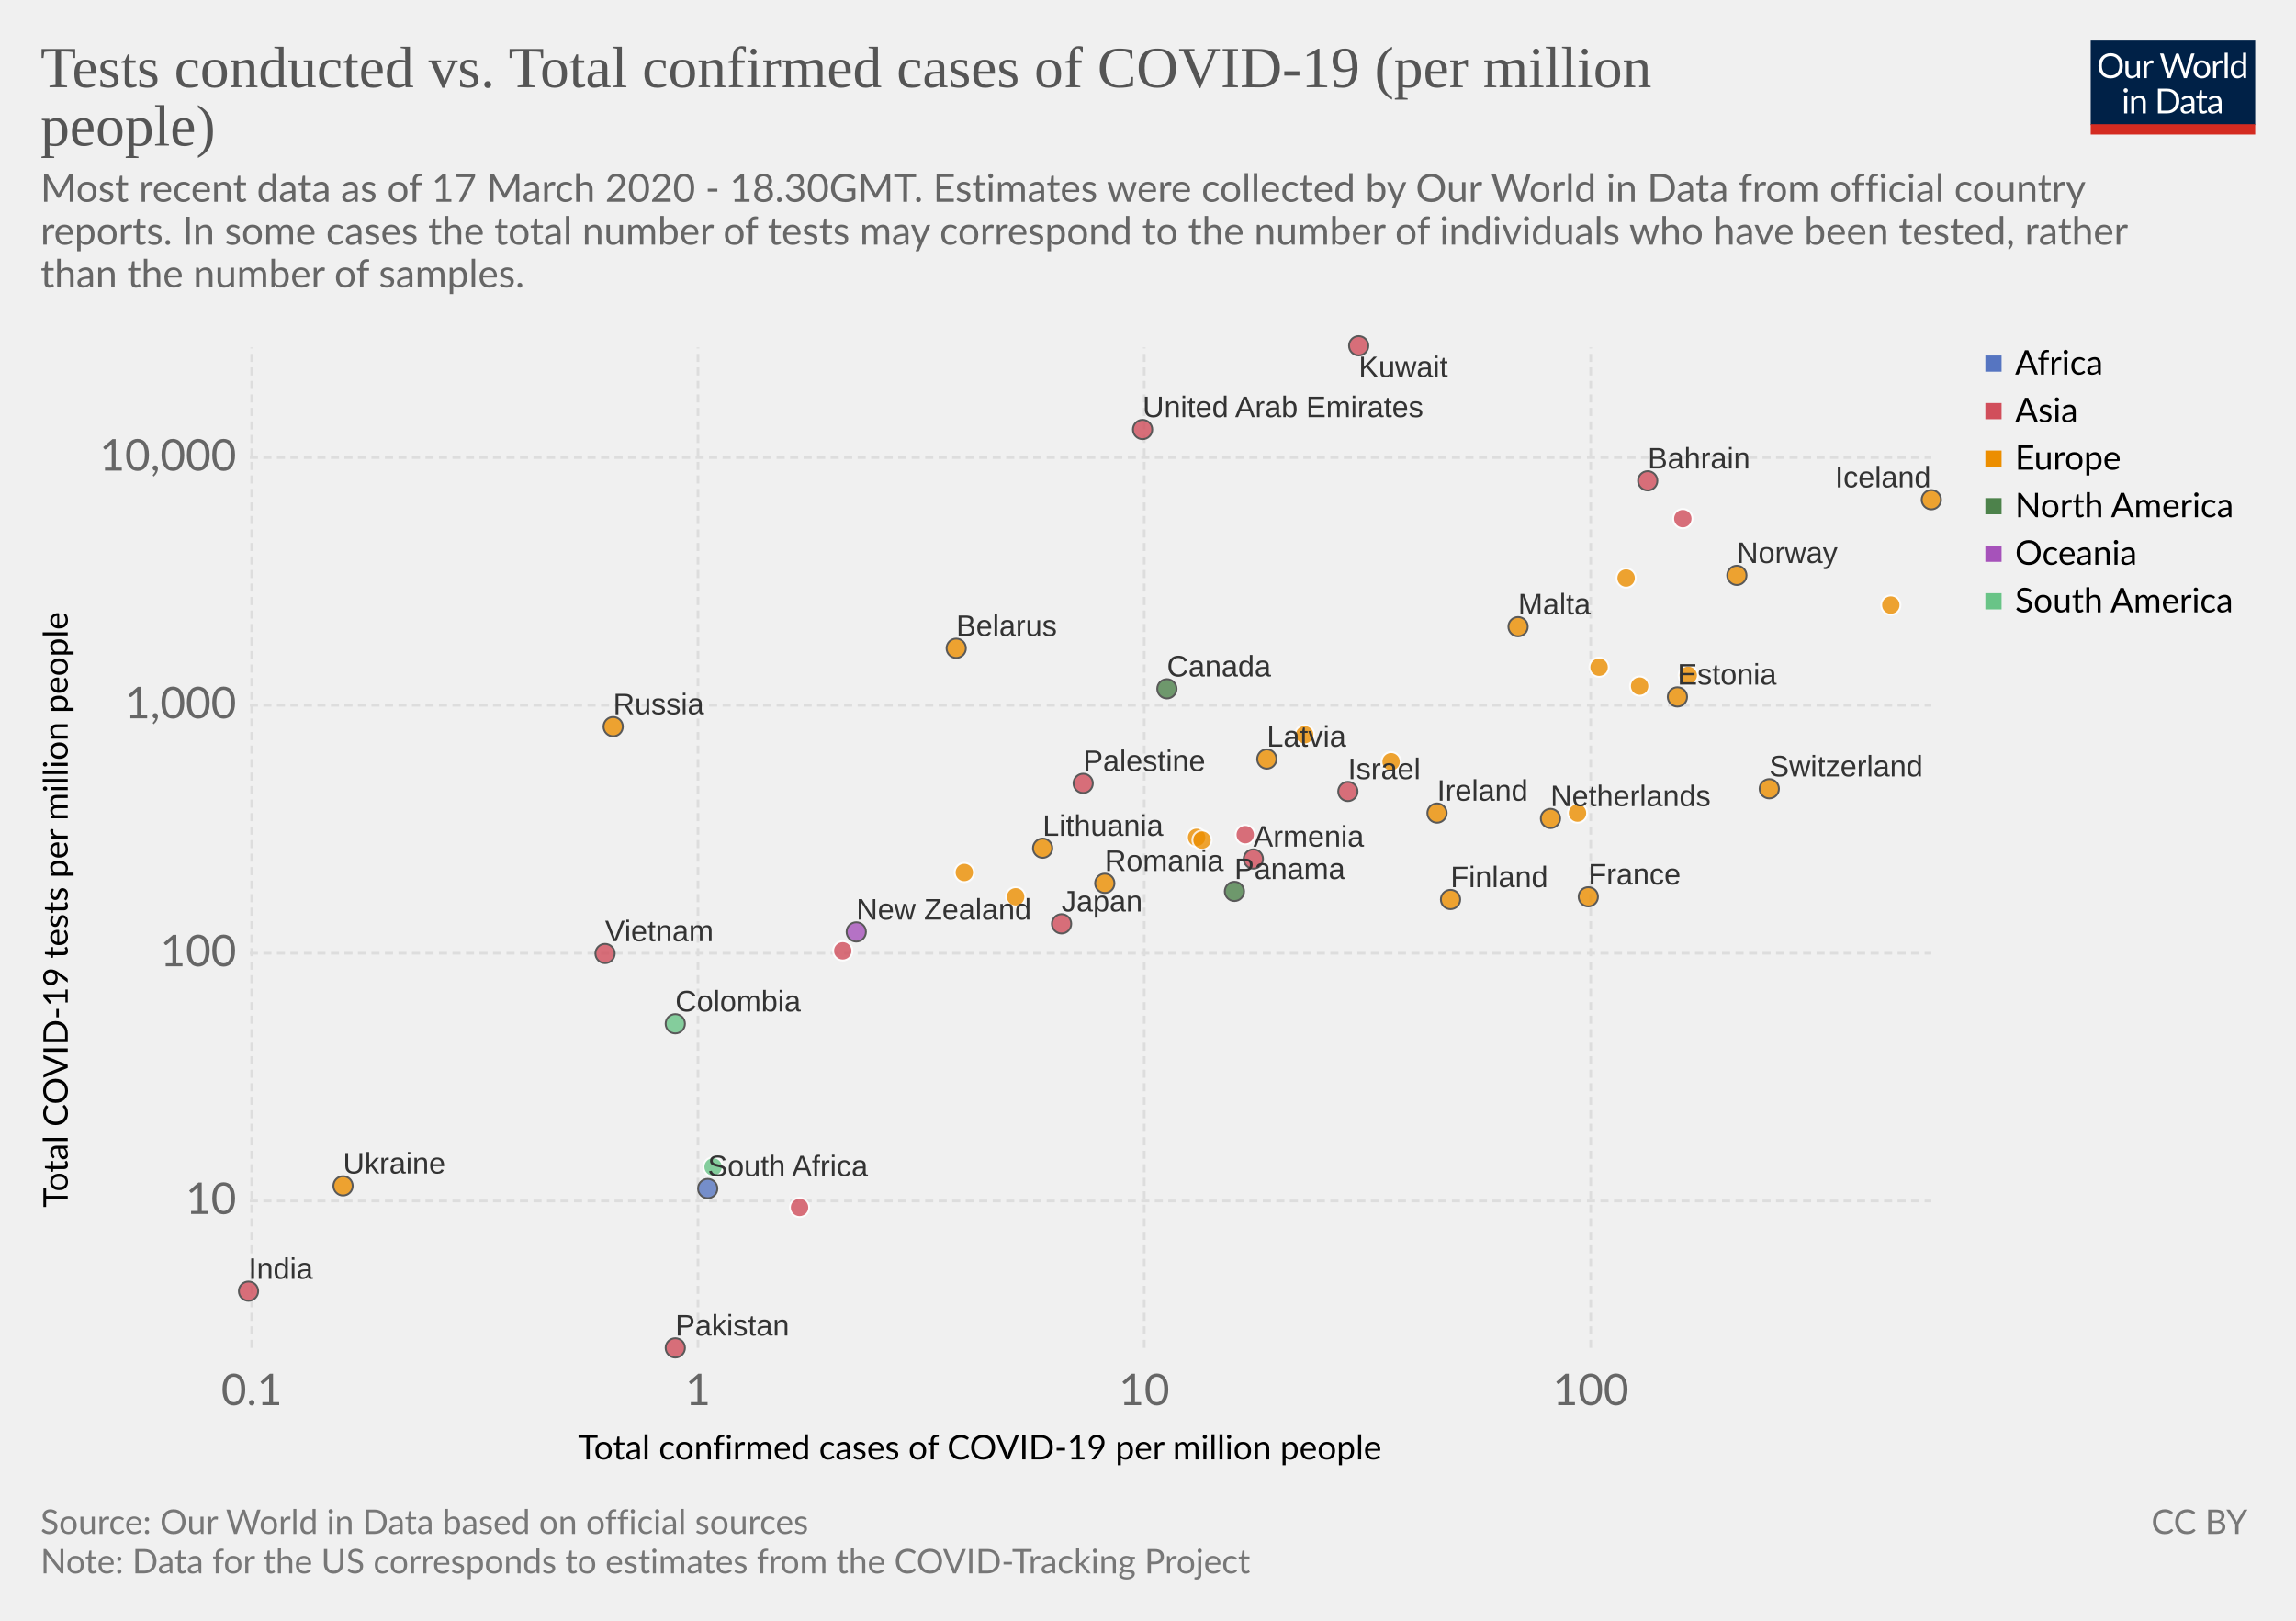
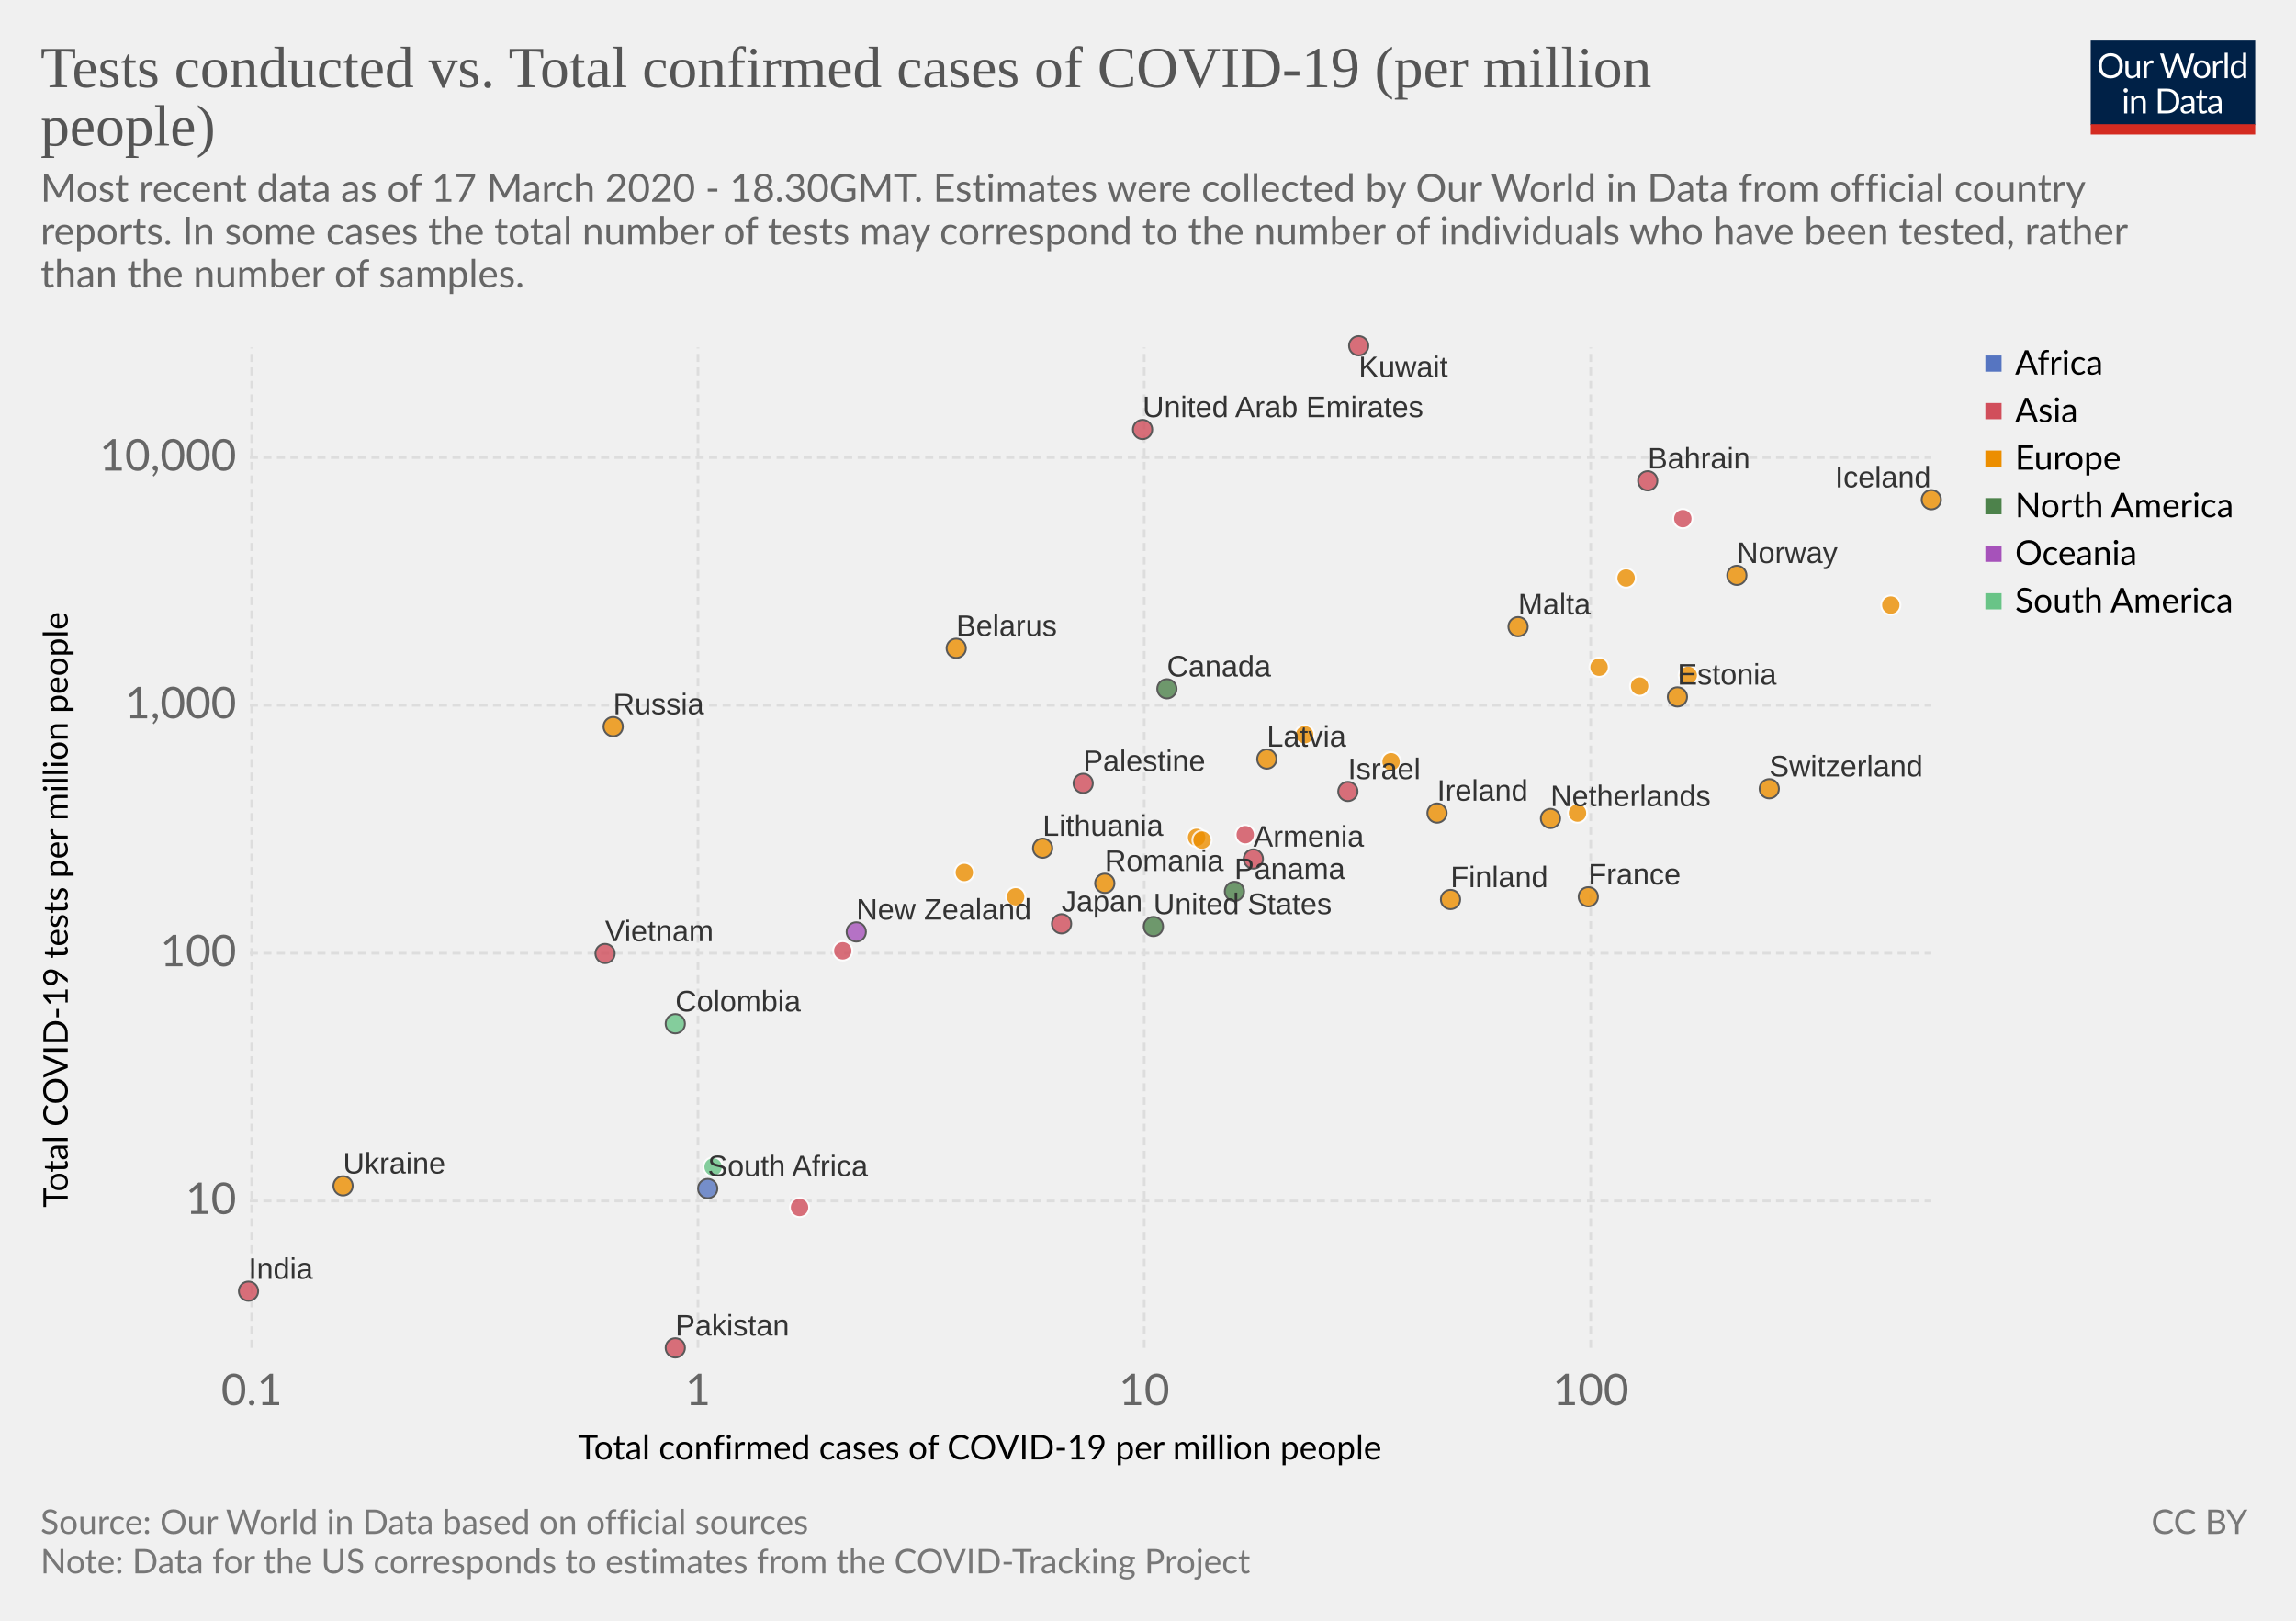
<svg xmlns="http://www.w3.org/2000/svg" version="1.1" style="font-family:Lato, 'Helvetica Neue', Helvetica, Arial, sans-serif;font-size:18px;background-color:white;text-rendering:optimizeLegibility;-webkit-font-smoothing:antialiased" width="850" height="600">
  <g class="HeaderView">
    <g transform="translate(774, 15) scale(0.29)">
      <svg width="210" height="120" viewBox="0 0 210 120" fill="none">
        <g clip-path="url(#clip0)">
          <path d="M0 0H210V107.89H0V0Z" fill="#002147" />
          <path d="M40.979 32.248C40.979 34.609 40.605 36.78 39.857 38.76C39.109 40.725 38.053 42.419 36.689 43.842C35.325 45.265 33.682 46.372 31.761 47.164C29.854 47.941 27.742 48.33 25.425 48.33C23.107 48.33 20.995 47.941 19.089 47.164C17.182 46.372 15.547 45.265 14.183 43.842C12.819 42.419 11.763 40.725 11.015 38.76C10.267 36.78 9.893 34.609 9.893 32.248C9.893 29.887 10.267 27.723 11.015 25.758C11.763 23.778 12.819 22.077 14.183 20.654C15.547 19.217 17.182 18.102 19.089 17.31C20.995 16.518 23.107 16.122 25.425 16.122C27.742 16.122 29.854 16.518 31.761 17.31C33.682 18.102 35.325 19.217 36.689 20.654C38.053 22.077 39.109 23.778 39.857 25.758C40.605 27.723 40.979 29.887 40.979 32.248ZM36.601 32.248C36.601 30.312 36.337 28.574 35.809 27.034C35.281 25.494 34.533 24.196 33.565 23.14C32.597 22.069 31.423 21.248 30.045 20.676C28.666 20.104 27.126 19.818 25.425 19.818C23.738 19.818 22.205 20.104 20.827 20.676C19.448 21.248 18.267 22.069 17.285 23.14C16.317 24.196 15.569 25.494 15.041 27.034C14.513 28.574 14.249 30.312 14.249 32.248C14.249 34.184 14.513 35.922 15.041 37.462C15.569 38.987 16.317 40.285 17.285 41.356C18.267 42.412 19.448 43.226 20.827 43.798C22.205 44.355 23.738 44.634 25.425 44.634C27.126 44.634 28.666 44.355 30.045 43.798C31.423 43.226 32.597 42.412 33.565 41.356C34.533 40.285 35.281 38.987 35.809 37.462C36.337 35.922 36.601 34.184 36.601 32.248ZM62.823 25.714V48H60.491C59.934 48 59.582 47.729 59.435 47.186L59.127 44.788C58.159 45.859 57.074 46.724 55.871 47.384C54.669 48.029 53.29 48.352 51.735 48.352C50.518 48.352 49.44 48.154 48.501 47.758C47.577 47.347 46.8 46.775 46.169 46.042C45.539 45.309 45.062 44.421 44.739 43.38C44.431 42.339 44.277 41.187 44.277 39.926V25.714H48.193V39.926C48.193 41.613 48.575 42.918 49.337 43.842C50.115 44.766 51.295 45.228 52.879 45.228C54.038 45.228 55.116 44.957 56.113 44.414C57.125 43.857 58.057 43.094 58.907 42.126V25.714H62.823ZM71.43 30.18C72.135 28.655 73 27.467 74.027 26.616C75.053 25.751 76.307 25.318 77.789 25.318C78.258 25.318 78.705 25.369 79.131 25.472C79.571 25.575 79.959 25.736 80.297 25.956L80.011 28.882C79.923 29.249 79.703 29.432 79.351 29.432C79.145 29.432 78.845 29.388 78.449 29.3C78.053 29.212 77.605 29.168 77.107 29.168C76.403 29.168 75.772 29.271 75.215 29.476C74.672 29.681 74.181 29.989 73.741 30.4C73.315 30.796 72.927 31.295 72.575 31.896C72.237 32.483 71.929 33.157 71.651 33.92V48H67.713V25.714H69.957C70.382 25.714 70.675 25.795 70.837 25.956C70.998 26.117 71.108 26.396 71.167 26.792L71.43 30.18ZM132.589 16.474L122.755 48H118.927L110.941 23.954C110.867 23.719 110.794 23.47 110.721 23.206C110.662 22.942 110.596 22.663 110.523 22.37C110.449 22.663 110.376 22.942 110.303 23.206C110.23 23.47 110.156 23.719 110.083 23.954L102.053 48H98.225L88.391 16.474H91.933C92.314 16.474 92.629 16.569 92.879 16.76C93.143 16.951 93.311 17.193 93.385 17.486L99.897 39.398C99.999 39.794 100.095 40.219 100.183 40.674C100.285 41.129 100.381 41.613 100.469 42.126C100.571 41.613 100.674 41.129 100.777 40.674C100.894 40.205 101.019 39.779 101.151 39.398L108.565 17.486C108.653 17.237 108.821 17.009 109.071 16.804C109.335 16.584 109.65 16.474 110.017 16.474H111.249C111.63 16.474 111.938 16.569 112.173 16.76C112.407 16.951 112.583 17.193 112.701 17.486L120.093 39.398C120.225 39.779 120.342 40.19 120.445 40.63C120.562 41.07 120.672 41.532 120.775 42.016C120.848 41.532 120.929 41.07 121.017 40.63C121.105 40.19 121.2 39.779 121.303 39.398L127.837 17.486C127.91 17.222 128.072 16.987 128.321 16.782C128.585 16.577 128.9 16.474 129.267 16.474H132.589ZM141.94 25.362C143.568 25.362 145.034 25.633 146.34 26.176C147.645 26.719 148.76 27.489 149.684 28.486C150.608 29.483 151.312 30.693 151.796 32.116C152.294 33.524 152.544 35.101 152.544 36.846C152.544 38.606 152.294 40.19 151.796 41.598C151.312 43.006 150.608 44.209 149.684 45.206C148.76 46.203 147.645 46.973 146.34 47.516C145.034 48.044 143.568 48.308 141.94 48.308C140.297 48.308 138.816 48.044 137.496 47.516C136.19 46.973 135.076 46.203 134.152 45.206C133.228 44.209 132.516 43.006 132.018 41.598C131.534 40.19 131.292 38.606 131.292 36.846C131.292 35.101 131.534 33.524 132.018 32.116C132.516 30.693 133.228 29.483 134.152 28.486C135.076 27.489 136.19 26.719 137.496 26.176C138.816 25.633 140.297 25.362 141.94 25.362ZM141.94 45.25C144.14 45.25 145.782 44.517 146.868 43.05C147.953 41.569 148.496 39.508 148.496 36.868C148.496 34.213 147.953 32.145 146.868 30.664C145.782 29.183 144.14 28.442 141.94 28.442C140.825 28.442 139.85 28.633 139.014 29.014C138.192 29.395 137.503 29.945 136.946 30.664C136.403 31.383 135.992 32.27 135.714 33.326C135.45 34.367 135.318 35.548 135.318 36.868C135.318 39.508 135.86 41.569 136.946 43.05C138.046 44.517 139.71 45.25 141.94 45.25ZM159.908 30.18C160.612 28.655 161.478 27.467 162.504 26.616C163.531 25.751 164.785 25.318 166.266 25.318C166.736 25.318 167.183 25.369 167.608 25.472C168.048 25.575 168.437 25.736 168.774 25.956L168.488 28.882C168.4 29.249 168.18 29.432 167.828 29.432C167.623 29.432 167.322 29.388 166.926 29.3C166.53 29.212 166.083 29.168 165.584 29.168C164.88 29.168 164.25 29.271 163.692 29.476C163.15 29.681 162.658 29.989 162.218 30.4C161.793 30.796 161.404 31.295 161.052 31.896C160.715 32.483 160.407 33.157 160.128 33.92V48H156.19V25.714H158.434C158.86 25.714 159.153 25.795 159.314 25.956C159.476 26.117 159.586 26.396 159.644 26.792L159.908 30.18ZM174.946 15.594V48H171.03V15.594H174.946ZM194.496 31.016C193.763 30.033 192.971 29.351 192.12 28.97C191.269 28.574 190.316 28.376 189.26 28.376C187.192 28.376 185.601 29.117 184.486 30.598C183.371 32.079 182.814 34.191 182.814 36.934C182.814 38.386 182.939 39.633 183.188 40.674C183.437 41.701 183.804 42.551 184.288 43.226C184.772 43.886 185.366 44.37 186.07 44.678C186.774 44.986 187.573 45.14 188.468 45.14C189.759 45.14 190.881 44.847 191.834 44.26C192.802 43.673 193.689 42.845 194.496 41.774V31.016ZM198.412 15.594V48H196.08C195.523 48 195.171 47.729 195.024 47.186L194.672 44.48C193.719 45.624 192.633 46.548 191.416 47.252C190.199 47.956 188.791 48.308 187.192 48.308C185.916 48.308 184.757 48.066 183.716 47.582C182.675 47.083 181.787 46.357 181.054 45.404C180.321 44.451 179.756 43.263 179.36 41.84C178.964 40.417 178.766 38.782 178.766 36.934C178.766 35.291 178.986 33.766 179.426 32.358C179.866 30.935 180.497 29.703 181.318 28.662C182.139 27.621 183.144 26.807 184.332 26.22C185.535 25.619 186.884 25.318 188.38 25.318C189.744 25.318 190.91 25.553 191.878 26.022C192.861 26.477 193.733 27.115 194.496 27.936V15.594H198.412ZM46.614 70.714V93H42.698V70.714H46.614ZM47.45 63.718C47.45 64.099 47.369 64.459 47.208 64.796C47.061 65.119 46.856 65.412 46.592 65.676C46.343 65.925 46.042 66.123 45.69 66.27C45.352 66.417 44.993 66.49 44.612 66.49C44.23 66.49 43.871 66.417 43.534 66.27C43.211 66.123 42.925 65.925 42.676 65.676C42.426 65.412 42.228 65.119 42.082 64.796C41.935 64.459 41.862 64.099 41.862 63.718C41.862 63.337 41.935 62.977 42.082 62.64C42.228 62.288 42.426 61.987 42.676 61.738C42.925 61.474 43.211 61.269 43.534 61.122C43.871 60.975 44.23 60.902 44.612 60.902C44.993 60.902 45.352 60.975 45.69 61.122C46.042 61.269 46.343 61.474 46.592 61.738C46.856 61.987 47.061 62.288 47.208 62.64C47.369 62.977 47.45 63.337 47.45 63.718ZM55.424 73.948C55.908 73.405 56.422 72.914 56.964 72.474C57.507 72.034 58.079 71.66 58.68 71.352C59.296 71.029 59.941 70.787 60.616 70.626C61.306 70.45 62.046 70.362 62.838 70.362C64.055 70.362 65.126 70.567 66.05 70.978C66.989 71.374 67.766 71.946 68.382 72.694C69.013 73.427 69.49 74.315 69.812 75.356C70.135 76.397 70.296 77.549 70.296 78.81V93H66.358V78.81C66.358 77.123 65.969 75.818 65.192 74.894C64.43 73.955 63.264 73.486 61.694 73.486C60.535 73.486 59.45 73.765 58.438 74.322C57.441 74.879 56.517 75.635 55.666 76.588V93H51.728V70.714H54.082C54.639 70.714 54.984 70.985 55.116 71.528L55.424 73.948ZM113.129 77.248C113.129 79.609 112.755 81.758 112.007 83.694C111.259 85.63 110.203 87.287 108.839 88.666C107.475 90.045 105.832 91.115 103.911 91.878C102.004 92.626 99.892 93 97.575 93H85.805V61.474H97.575C99.892 61.474 102.004 61.855 103.911 62.618C105.832 63.366 107.475 64.437 108.839 65.83C110.203 67.209 111.259 68.866 112.007 70.802C112.755 72.738 113.129 74.887 113.129 77.248ZM108.751 77.248C108.751 75.312 108.487 73.581 107.959 72.056C107.431 70.531 106.683 69.24 105.715 68.184C104.747 67.128 103.574 66.321 102.195 65.764C100.816 65.207 99.276 64.928 97.575 64.928H90.073V89.546H97.575C99.276 89.546 100.816 89.267 102.195 88.71C103.574 88.153 104.747 87.353 105.715 86.312C106.683 85.256 107.431 83.965 107.959 82.44C108.487 80.915 108.751 79.184 108.751 77.248ZM128.553 82.968C126.749 83.027 125.209 83.173 123.933 83.408C122.672 83.628 121.638 83.921 120.831 84.288C120.039 84.655 119.46 85.087 119.093 85.586C118.741 86.085 118.565 86.642 118.565 87.258C118.565 87.845 118.661 88.351 118.851 88.776C119.042 89.201 119.299 89.553 119.621 89.832C119.959 90.096 120.347 90.294 120.787 90.426C121.242 90.543 121.726 90.602 122.239 90.602C122.929 90.602 123.559 90.536 124.131 90.404C124.703 90.257 125.239 90.052 125.737 89.788C126.251 89.524 126.735 89.209 127.189 88.842C127.659 88.475 128.113 88.057 128.553 87.588V82.968ZM115.903 73.86C117.135 72.672 118.463 71.785 119.885 71.198C121.308 70.611 122.885 70.318 124.615 70.318C125.862 70.318 126.969 70.523 127.937 70.934C128.905 71.345 129.719 71.917 130.379 72.65C131.039 73.383 131.538 74.271 131.875 75.312C132.213 76.353 132.381 77.497 132.381 78.744V93H130.643C130.262 93 129.969 92.941 129.763 92.824C129.558 92.692 129.397 92.443 129.279 92.076L128.839 89.964C128.253 90.507 127.681 90.991 127.123 91.416C126.566 91.827 125.979 92.179 125.363 92.472C124.747 92.751 124.087 92.963 123.383 93.11C122.694 93.271 121.924 93.352 121.073 93.352C120.208 93.352 119.394 93.235 118.631 93C117.869 92.751 117.201 92.384 116.629 91.9C116.072 91.416 115.625 90.807 115.287 90.074C114.965 89.326 114.803 88.446 114.803 87.434C114.803 86.554 115.045 85.711 115.529 84.904C116.013 84.083 116.798 83.357 117.883 82.726C118.969 82.095 120.384 81.582 122.129 81.186C123.875 80.775 126.016 80.541 128.553 80.482V78.744C128.553 77.013 128.179 75.708 127.431 74.828C126.683 73.933 125.591 73.486 124.153 73.486C123.185 73.486 122.371 73.611 121.711 73.86C121.066 74.095 120.501 74.366 120.017 74.674C119.548 74.967 119.137 75.239 118.785 75.488C118.448 75.723 118.111 75.84 117.773 75.84C117.509 75.84 117.282 75.774 117.091 75.642C116.901 75.495 116.739 75.319 116.607 75.114L115.903 73.86ZM143.568 93.352C141.808 93.352 140.451 92.861 139.498 91.878C138.559 90.895 138.09 89.48 138.09 87.632V73.992H135.406C135.171 73.992 134.973 73.926 134.812 73.794C134.65 73.647 134.57 73.427 134.57 73.134V71.572L138.222 71.11L139.124 64.224C139.168 64.004 139.263 63.828 139.41 63.696C139.571 63.549 139.776 63.476 140.026 63.476H142.006V71.154H148.452V73.992H142.006V87.368C142.006 88.307 142.233 89.003 142.688 89.458C143.142 89.913 143.729 90.14 144.448 90.14C144.858 90.14 145.21 90.089 145.504 89.986C145.812 89.869 146.076 89.744 146.296 89.612C146.516 89.48 146.699 89.363 146.846 89.26C147.007 89.143 147.146 89.084 147.264 89.084C147.469 89.084 147.652 89.209 147.814 89.458L148.958 91.328C148.283 91.959 147.469 92.457 146.516 92.824C145.562 93.176 144.58 93.352 143.568 93.352ZM163.253 82.968C161.449 83.027 159.909 83.173 158.633 83.408C157.372 83.628 156.338 83.921 155.531 84.288C154.739 84.655 154.16 85.087 153.793 85.586C153.441 86.085 153.265 86.642 153.265 87.258C153.265 87.845 153.36 88.351 153.551 88.776C153.742 89.201 153.998 89.553 154.321 89.832C154.658 90.096 155.047 90.294 155.487 90.426C155.942 90.543 156.426 90.602 156.939 90.602C157.628 90.602 158.259 90.536 158.831 90.404C159.403 90.257 159.938 90.052 160.437 89.788C160.95 89.524 161.434 89.209 161.889 88.842C162.358 88.475 162.813 88.057 163.253 87.588V82.968ZM150.603 73.86C151.835 72.672 153.162 71.785 154.585 71.198C156.008 70.611 157.584 70.318 159.315 70.318C160.562 70.318 161.669 70.523 162.637 70.934C163.605 71.345 164.419 71.917 165.079 72.65C165.739 73.383 166.238 74.271 166.575 75.312C166.912 76.353 167.081 77.497 167.081 78.744V93H165.343C164.962 93 164.668 92.941 164.463 92.824C164.258 92.692 164.096 92.443 163.979 92.076L163.539 89.964C162.952 90.507 162.38 90.991 161.823 91.416C161.266 91.827 160.679 92.179 160.063 92.472C159.447 92.751 158.787 92.963 158.083 93.11C157.394 93.271 156.624 93.352 155.773 93.352C154.908 93.352 154.094 93.235 153.331 93C152.568 92.751 151.901 92.384 151.329 91.9C150.772 91.416 150.324 90.807 149.987 90.074C149.664 89.326 149.503 88.446 149.503 87.434C149.503 86.554 149.745 85.711 150.229 84.904C150.713 84.083 151.498 83.357 152.583 82.726C153.668 82.095 155.084 81.582 156.829 81.186C158.574 80.775 160.716 80.541 163.253 80.482V78.744C163.253 77.013 162.879 75.708 162.131 74.828C161.383 73.933 160.29 73.486 158.853 73.486C157.885 73.486 157.071 73.611 156.411 73.86C155.766 74.095 155.201 74.366 154.717 74.674C154.248 74.967 153.837 75.239 153.485 75.488C153.148 75.723 152.81 75.84 152.473 75.84C152.209 75.84 151.982 75.774 151.791 75.642C151.6 75.495 151.439 75.319 151.307 75.114L150.603 73.86Z" fill="white" />
          <rect y="106.789" width="210" height="13.211" fill="#D42B21" />
        </g>
        <defs>
          <clipPath id="clip0">
            <rect width="210" height="120" fill="white" />
          </clipPath>
        </defs>
      </svg>
    </g>
    <a href="https://ourworldindata.org/grapher/tests-vs-confirmed-cases-covid-19-per-million" style="font-family:&quot;Playfair Display&quot;, Georgia, &quot;Times New Roman&quot;, serif" target="_blank">
      <text font-size="21.60" x="15.0" y="32.3" fill="#555">
        <tspan x="15" y="32.28">Tests conducted  vs. Total confirmed cases of COVID-19 (per million</tspan>
        <tspan x="15" y="53.88">people)</tspan>
      </text>
    </a>
    <text font-size="14.40" x="15.0" y="74.7" fill="#666">
      <tspan x="15" y="74.72">Most recent data as of 17 March 2020 - 18.30GMT. Estimates were collected by Our World in Data from official country</tspan>
      <tspan x="15" y="90.56">reports. In some cases the total number of tests may correspond to the number of individuals who have been tested, rather</tspan>
      <tspan x="15" y="106.4">than the number of samples.</tspan>
    </text>
  </g>
  <g>
    <g class="AxisBoxView">
      <g class="HorizontalAxis">
        <text font-size="12.60" x="214.0" y="540.3">
          <tspan x="213.989" y="540.28">Total confirmed cases of COVID-19 per million people</tspan>
        </text>
        <text x="93.2" y="520.2" fill="#666" text-anchor="middle" font-size="16.2">0.1</text>
        <text x="258.4" y="520.2" fill="#666" text-anchor="middle" font-size="16.2">1</text>
        <text x="423.6" y="520.2" fill="#666" text-anchor="middle" font-size="16.2">10</text>
        <text x="588.9" y="520.2" fill="#666" text-anchor="middle" font-size="16.2">100</text>
      </g>
      <g class="VerticalAxis">
        <text font-size="12.60" x="-447.0" y="25.1" transform="rotate(-90)">
          <tspan x="-447.021" y="25.08">Total COVID-19 tests per million people</tspan>
        </text>
        <text x="87.50" y="444.6" fill="#666" dominant-baseline="middle" text-anchor="end" font-size="16.2">10</text>
        <text x="87.50" y="352.9" fill="#666" dominant-baseline="middle" text-anchor="end" font-size="16.2">100</text>
        <text x="87.50" y="261.1" fill="#666" dominant-baseline="middle" text-anchor="end" font-size="16.2">1,000</text>
        <text x="87.50" y="169.4" fill="#666" dominant-baseline="middle" text-anchor="end" font-size="16.2">10,000</text>
      </g>
      <g class="AxisGridLines">
        <line x1="92.50" y1="444.6" x2="715.00" y2="444.6" stroke="#ddd" stroke-dasharray="3,2" />
        <line x1="92.50" y1="352.9" x2="715.00" y2="352.9" stroke="#ddd" stroke-dasharray="3,2" />
        <line x1="92.50" y1="261.1" x2="715.00" y2="261.1" stroke="#ddd" stroke-dasharray="3,2" />
        <line x1="92.50" y1="169.4" x2="715.00" y2="169.4" stroke="#ddd" stroke-dasharray="3,2" />
      </g>
      <g class="AxisGridLines">
        <line x1="93.2" y1="499.00" x2="93.2" y2="128.60" stroke="#ddd" stroke-dasharray="3,2" />
        <line x1="258.4" y1="499.00" x2="258.4" y2="128.60" stroke="#ddd" stroke-dasharray="3,2" />
        <line x1="423.6" y1="499.00" x2="423.6" y2="128.60" stroke="#ddd" stroke-dasharray="3,2" />
        <line x1="588.9" y1="499.00" x2="588.9" y2="128.60" stroke="#ddd" stroke-dasharray="3,2" />
      </g>
    </g>
-     <g class="PointsWithLabels clickable" clip-path="url(#scatterBounds-1526)" font-family="Arial, sans-serif">
+     <g class="PointsWithLabels clickable" clip-path="url(#scatterBounds-1705)" font-family="Arial, sans-serif">
      <rect x="92.496" y="128.6" width="622.504" height="370.4" fill="rgba(255,255,255,0)" />
      <defs>
-         <clipPath id="scatterBounds-1526">
+         <clipPath id="scatterBounds-1705">
          <rect x="82.496" y="118.6" width="642.504" height="390.4" />
        </clipPath>
      </defs>
      <g class="key-Netherlands_0">
        <circle cx="574.00" cy="303.00" r="3.57" fill="#ec8e00" opacity="0.8" stroke="#333" stroke-width="0.7" />
      </g>
      <g class="key-Switzerland_0">
        <circle cx="655.00" cy="292.00" r="3.57" fill="#ec8e00" opacity="0.8" stroke="#333" stroke-width="0.7" />
      </g>
      <g class="key-Israel_0">
        <circle cx="499.00" cy="293.00" r="3.57" fill="#d14e5b" opacity="0.8" stroke="#333" stroke-width="0.7" />
      </g>
      <g class="key-France_0">
        <circle cx="588.00" cy="332.00" r="3.57" fill="#ec8e00" opacity="0.8" stroke="#333" stroke-width="0.7" />
      </g>
      <g class="key-Ireland_0">
        <circle cx="532.00" cy="301.00" r="3.57" fill="#ec8e00" opacity="0.8" stroke="#333" stroke-width="0.7" />
      </g>
      <g class="key-Finland_0">
        <circle cx="537.00" cy="333.00" r="3.57" fill="#ec8e00" opacity="0.8" stroke="#333" stroke-width="0.7" />
      </g>
      <g class="key-South-Africa_0">
        <circle cx="262.00" cy="440.00" r="3.57" fill="#5675c1" opacity="0.8" stroke="#333" stroke-width="0.7" />
      </g>
      <g class="key-Belgium_0">
        <circle cx="584.00" cy="301.00" r="3.57" fill="#ec8e00" opacity="0.8" stroke="#fff" stroke-width="0.7" />
      </g>
      <g class="key-India_0">
        <circle cx="92.00" cy="478.00" r="3.57" fill="#d14e5b" opacity="0.8" stroke="#333" stroke-width="0.7" />
      </g>
      <g class="key-Malta_0">
        <circle cx="562.00" cy="232.00" r="3.57" fill="#ec8e00" opacity="0.8" stroke="#333" stroke-width="0.7" />
      </g>
      <g class="key-Pakistan_0">
        <circle cx="250.00" cy="499.00" r="3.57" fill="#d14e5b" opacity="0.8" stroke="#333" stroke-width="0.7" />
      </g>
      <g class="key-Panama_0">
        <circle cx="457.00" cy="330.00" r="3.57" fill="#4d824b" opacity="0.8" stroke="#333" stroke-width="0.7" />
      </g>
      <g class="key-Estonia_0">
        <circle cx="621.00" cy="258.00" r="3.57" fill="#ec8e00" opacity="0.8" stroke="#333" stroke-width="0.7" />
      </g>
      <g class="key-Armenia_0">
        <circle cx="464.00" cy="318.00" r="3.57" fill="#d14e5b" opacity="0.8" stroke="#333" stroke-width="0.7" />
      </g>
      <g class="key-Belarus_0">
        <circle cx="354.00" cy="240.00" r="3.57" fill="#ec8e00" opacity="0.8" stroke="#333" stroke-width="0.7" />
      </g>
      <g class="key-Brazil_0">
        <circle cx="264.00" cy="432.00" r="3.57" fill="#69c487" opacity="0.8" stroke="#fff" stroke-width="0.7" />
      </g>
      <g class="key-Latvia_0">
        <circle cx="469.00" cy="281.00" r="3.57" fill="#ec8e00" opacity="0.8" stroke="#333" stroke-width="0.7" />
      </g>
      <g class="key-Norway_0">
        <circle cx="643.00" cy="213.00" r="3.57" fill="#ec8e00" opacity="0.8" stroke="#333" stroke-width="0.7" />
      </g>
      <g class="key-Palestine_0">
        <circle cx="401.00" cy="290.00" r="3.57" fill="#d14e5b" opacity="0.8" stroke="#333" stroke-width="0.7" />
      </g>
      <g class="key-Romania_0">
        <circle cx="409.00" cy="327.00" r="3.57" fill="#ec8e00" opacity="0.8" stroke="#333" stroke-width="0.7" />
      </g>
      <g class="key-Slovakia_0">
        <circle cx="443.00" cy="310.00" r="3.57" fill="#ec8e00" opacity="0.8" stroke="#fff" stroke-width="0.7" />
      </g>
      <g class="key-Slovenia_0">
        <circle cx="602.00" cy="214.00" r="3.57" fill="#ec8e00" opacity="0.8" stroke="#fff" stroke-width="0.7" />
      </g>
      <g class="key-United-Arab-Emirates_0">
        <circle cx="423.00" cy="159.00" r="3.57" fill="#d14e5b" opacity="0.8" stroke="#333" stroke-width="0.7" />
+       </g>
+       <g class="key-United-States_0">
+         <circle cx="427.00" cy="343.00" r="3.57" fill="#4d824b" opacity="0.8" stroke="#333" stroke-width="0.7" />
      </g>
      <g class="key-Austria_0">
        <circle cx="607.00" cy="254.00" r="3.57" fill="#ec8e00" opacity="0.8" stroke="#fff" stroke-width="0.7" />
      </g>
      <g class="key-Bahrain_0">
        <circle cx="610.00" cy="178.00" r="3.57" fill="#d14e5b" opacity="0.8" stroke="#333" stroke-width="0.7" />
      </g>
      <g class="key-Canada_0">
        <circle cx="432.00" cy="255.00" r="3.57" fill="#4d824b" opacity="0.8" stroke="#333" stroke-width="0.7" />
      </g>
      <g class="key-Colombia_0">
        <circle cx="250.00" cy="379.00" r="3.57" fill="#69c487" opacity="0.8" stroke="#333" stroke-width="0.7" />
      </g>
      <g class="key-Croatia_0">
        <circle cx="445.00" cy="311.00" r="3.57" fill="#ec8e00" opacity="0.8" stroke="#fff" stroke-width="0.7" />
      </g>
      <g class="key-Czech-Republic_0">
        <circle cx="515.00" cy="282.00" r="3.57" fill="#ec8e00" opacity="0.8" stroke="#fff" stroke-width="0.7" />
      </g>
      <g class="key-Denmark_0">
        <circle cx="625.00" cy="250.00" r="3.57" fill="#ec8e00" opacity="0.8" stroke="#fff" stroke-width="0.7" />
      </g>
      <g class="key-Hungary_0">
        <circle cx="376.00" cy="332.00" r="3.57" fill="#ec8e00" opacity="0.8" stroke="#fff" stroke-width="0.7" />
      </g>
      <g class="key-Iceland_0">
        <circle cx="715.00" cy="185.00" r="3.57" fill="#ec8e00" opacity="0.8" stroke="#333" stroke-width="0.7" />
      </g>
      <g class="key-Italy_0">
        <circle cx="700.00" cy="224.00" r="3.57" fill="#ec8e00" opacity="0.8" stroke="#fff" stroke-width="0.7" />
      </g>
      <g class="key-Japan_0">
        <circle cx="393.00" cy="342.00" r="3.57" fill="#d14e5b" opacity="0.8" stroke="#333" stroke-width="0.7" />
      </g>
      <g class="key-Kuwait_0">
        <circle cx="503.00" cy="128.00" r="3.57" fill="#d14e5b" opacity="0.8" stroke="#333" stroke-width="0.7" />
      </g>
      <g class="key-Lithuania_0">
        <circle cx="386.00" cy="314.00" r="3.57" fill="#ec8e00" opacity="0.8" stroke="#333" stroke-width="0.7" />
      </g>
      <g class="key-Malaysia_0">
        <circle cx="461.00" cy="309.00" r="3.57" fill="#d14e5b" opacity="0.8" stroke="#fff" stroke-width="0.7" />
      </g>
      <g class="key-New-Zealand_0">
        <circle cx="317.00" cy="345.00" r="3.57" fill="#a652ba" opacity="0.8" stroke="#333" stroke-width="0.7" />
      </g>
      <g class="key-Philippines_0">
        <circle cx="296.00" cy="447.00" r="3.57" fill="#d14e5b" opacity="0.8" stroke="#fff" stroke-width="0.7" />
      </g>
      <g class="key-Poland_0">
        <circle cx="357.00" cy="323.00" r="3.57" fill="#ec8e00" opacity="0.8" stroke="#fff" stroke-width="0.7" />
      </g>
      <g class="key-Russia_0">
        <circle cx="227.00" cy="269.00" r="3.57" fill="#ec8e00" opacity="0.8" stroke="#333" stroke-width="0.7" />
      </g>
      <g class="key-South-Korea_0">
        <circle cx="623.00" cy="192.00" r="3.57" fill="#d14e5b" opacity="0.8" stroke="#fff" stroke-width="0.7" />
      </g>
      <g class="key-Sweden_0">
        <circle cx="592.00" cy="247.00" r="3.57" fill="#ec8e00" opacity="0.8" stroke="#fff" stroke-width="0.7" />
      </g>
      <g class="key-Thailand_0">
        <circle cx="312.00" cy="352.00" r="3.57" fill="#d14e5b" opacity="0.8" stroke="#fff" stroke-width="0.7" />
      </g>
      <g class="key-Ukraine_0">
        <circle cx="127.00" cy="439.00" r="3.57" fill="#ec8e00" opacity="0.8" stroke="#333" stroke-width="0.7" />
      </g>
      <g class="key-United-Kingdom_0">
        <circle cx="483.00" cy="272.00" r="3.57" fill="#ec8e00" opacity="0.8" stroke="#fff" stroke-width="0.7" />
      </g>
      <g class="key-Vietnam_0">
        <circle cx="224.00" cy="353.00" r="3.57" fill="#d14e5b" opacity="0.8" stroke="#333" stroke-width="0.7" />
      </g>
      <g class="backgroundLabels" fill="#333">
        <text x="574.00" y="298.43" font-size="11.00">Netherlands</text>
        <text x="655.00" y="287.43" font-size="11.00">Switzerland</text>
        <text x="499.00" y="288.43" font-size="11.00">Israel</text>
        <text x="588.00" y="327.43" font-size="11.00">France</text>
        <text x="532.00" y="296.43" font-size="11.00">Ireland</text>
        <text x="537.00" y="328.43" font-size="11.00">Finland</text>
        <text x="262.00" y="435.43" font-size="11.00">South Africa</text>
        <text x="92.00" y="473.43" font-size="11.00">India</text>
        <text x="562.00" y="227.43" font-size="11.00">Malta</text>
        <text x="250.00" y="494.43" font-size="11.00">Pakistan</text>
        <text x="457.00" y="325.43" font-size="11.00">Panama</text>
        <text x="621.00" y="253.43" font-size="11.00">Estonia</text>
        <text x="464.00" y="313.43" font-size="11.00">Armenia</text>
        <text x="354.00" y="235.43" font-size="11.00">Belarus</text>
        <text x="469.00" y="276.43" font-size="11.00">Latvia</text>
        <text x="643.00" y="208.43" font-size="11.00">Norway</text>
        <text x="401.00" y="285.43" font-size="11.00">Palestine</text>
        <text x="409.00" y="322.43" font-size="11.00">Romania</text>
        <text x="423.00" y="154.43" font-size="11.00">United Arab Emirates</text>
+         <text x="427.00" y="338.43" font-size="11.00">United States</text>
        <text x="610.00" y="173.43" font-size="11.00">Bahrain</text>
        <text x="432.00" y="250.43" font-size="11.00">Canada</text>
        <text x="250.00" y="374.43" font-size="11.00">Colombia</text>
        <text x="679.36" y="180.43" font-size="11.00">Iceland</text>
        <text x="393.00" y="337.43" font-size="11.00">Japan</text>
        <text x="503.00" y="139.60" font-size="11.00">Kuwait</text>
        <text x="386.00" y="309.43" font-size="11.00">Lithuania</text>
        <text x="317.00" y="340.43" font-size="11.00">New Zealand</text>
        <text x="227.00" y="264.43" font-size="11.00">Russia</text>
        <text x="127.00" y="434.43" font-size="11.00">Ukraine</text>
        <text x="224.00" y="348.43" font-size="11.00">Vietnam</text>
      </g>
    </g>
    <g class="ScatterColorLegend clickable" style="cursor:pointer">
      <g class="legendMark">
        <rect x="735" y="126.1" width="43.256" height="17.6" fill="#fff" opacity="0" />,<rect x="735" y="131.6" width="6" height="6" fill="#5675c1" />,<text font-size="12.60" x="746.0" y="138.7">
          <tspan x="746" y="138.68">Africa</tspan>
        </text>
      </g>
      <g class="legendMark">
        <rect x="735" y="143.7" width="35.57" height="17.6" fill="#fff" opacity="0" />,<rect x="735" y="149.2" width="6" height="6" fill="#d14e5b" />,<text font-size="12.60" x="746.0" y="156.3">
          <tspan x="746" y="156.28">Asia</tspan>
        </text>
      </g>
      <g class="legendMark">
        <rect x="735" y="161.3" width="51.824" height="17.6" fill="#fff" opacity="0" />,<rect x="735" y="166.8" width="6" height="6" fill="#ec8e00" />,<text font-size="12.60" x="746.0" y="173.9">
          <tspan x="746" y="173.88">Europe</tspan>
        </text>
      </g>
      <g class="legendMark">
        <rect x="735" y="178.9" width="91.64" height="17.6" fill="#fff" opacity="0" />,<rect x="735" y="184.4" width="6" height="6" fill="#4d824b" />,<text font-size="12.60" x="746.0" y="191.5">
          <tspan x="746" y="191.48">North America</tspan>
        </text>
      </g>
      <g class="legendMark">
        <rect x="735" y="196.5" width="58.124" height="17.6" fill="#fff" opacity="0" />,<rect x="735" y="202" width="6" height="6" fill="#a652ba" />,<text font-size="12.60" x="746.0" y="209.1">
          <tspan x="746" y="209.08">Oceania</tspan>
        </text>
      </g>
      <g class="legendMark">
        <rect x="735" y="214.1" width="93.908" height="17.6" fill="#fff" opacity="0" />,<rect x="735" y="219.6" width="6" height="6" fill="#69c487" />,<text font-size="12.60" x="746.0" y="226.7">
          <tspan x="746" y="226.68">South America</tspan>
        </text>
      </g>
    </g>
  </g>
  <g class="SourcesFooter" style="fill:#777">
    <g class="clickable" style="fill:#777">
      <text font-size="12.60" x="15.0" y="567.9">
        <tspan x="15" y="567.88">Source: Our World in Data based on official sources</tspan>
      </text>
    </g>
    <text font-size="12.60" x="15.0" y="582.5">
      <tspan x="15" y="582.48">Note: Data for the US corresponds to estimates from the COVID-Tracking Project</tspan>
    </text>
    <text font-size="12.60" x="796.4" y="567.9">
      <tspan x="796.444" y="567.88">
        <a style="fill: #777;" class="cclogo" href="http://creativecommons.org/licenses/by/4.0/deed.en_US" target="_blank">CC BY</a>
      </tspan>
    </text>
  </g>
</svg>
